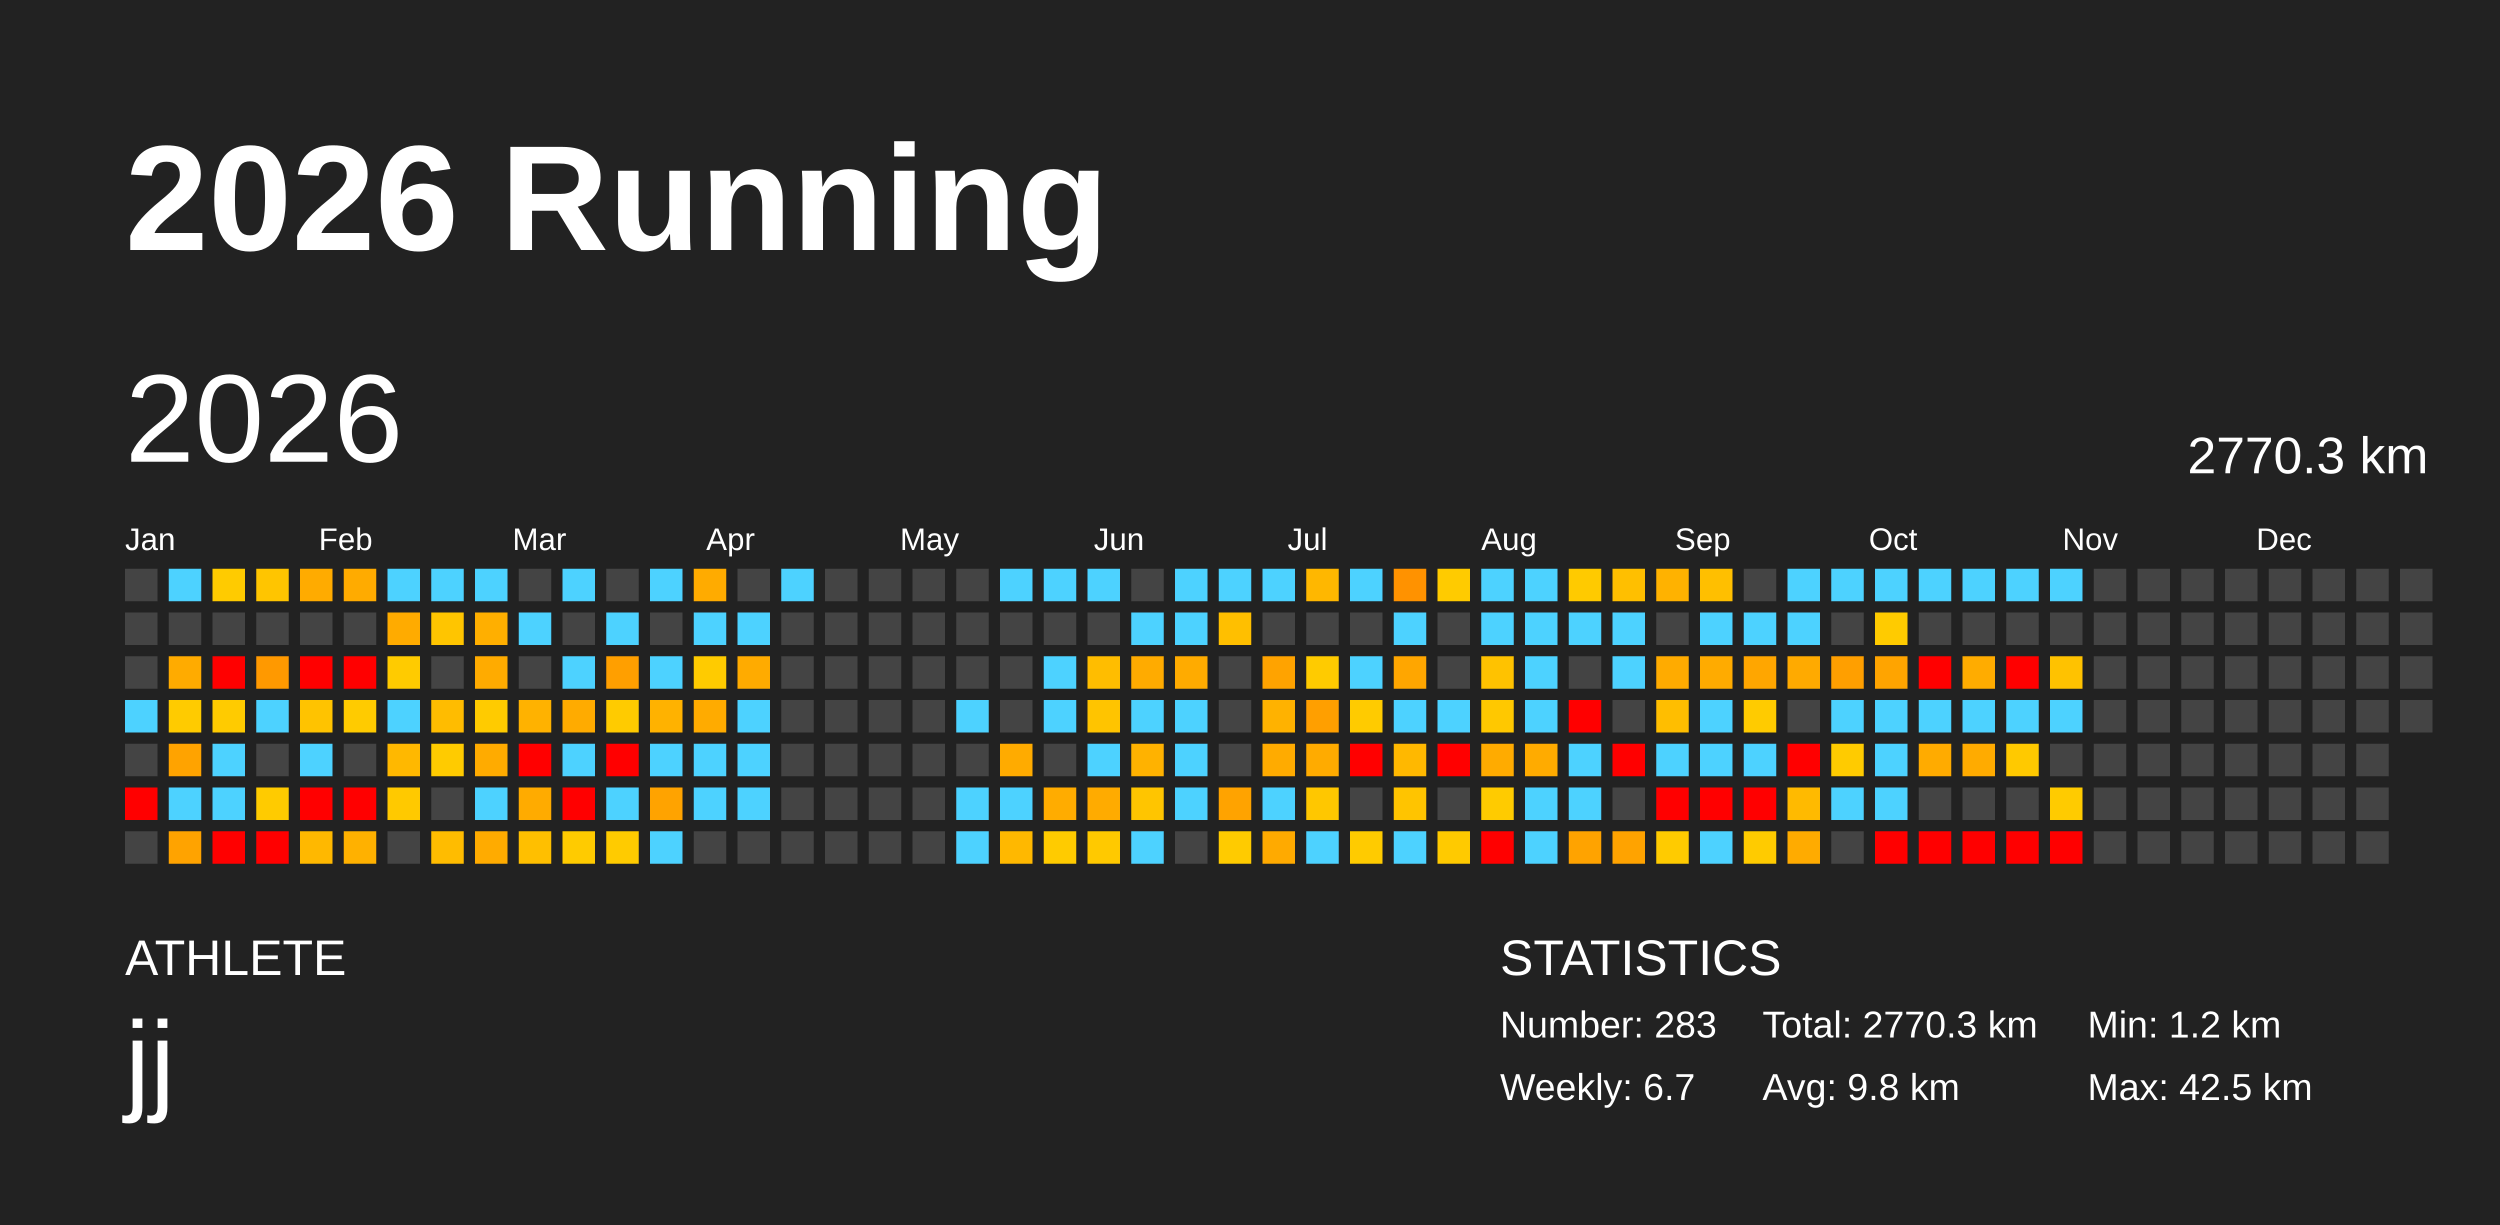
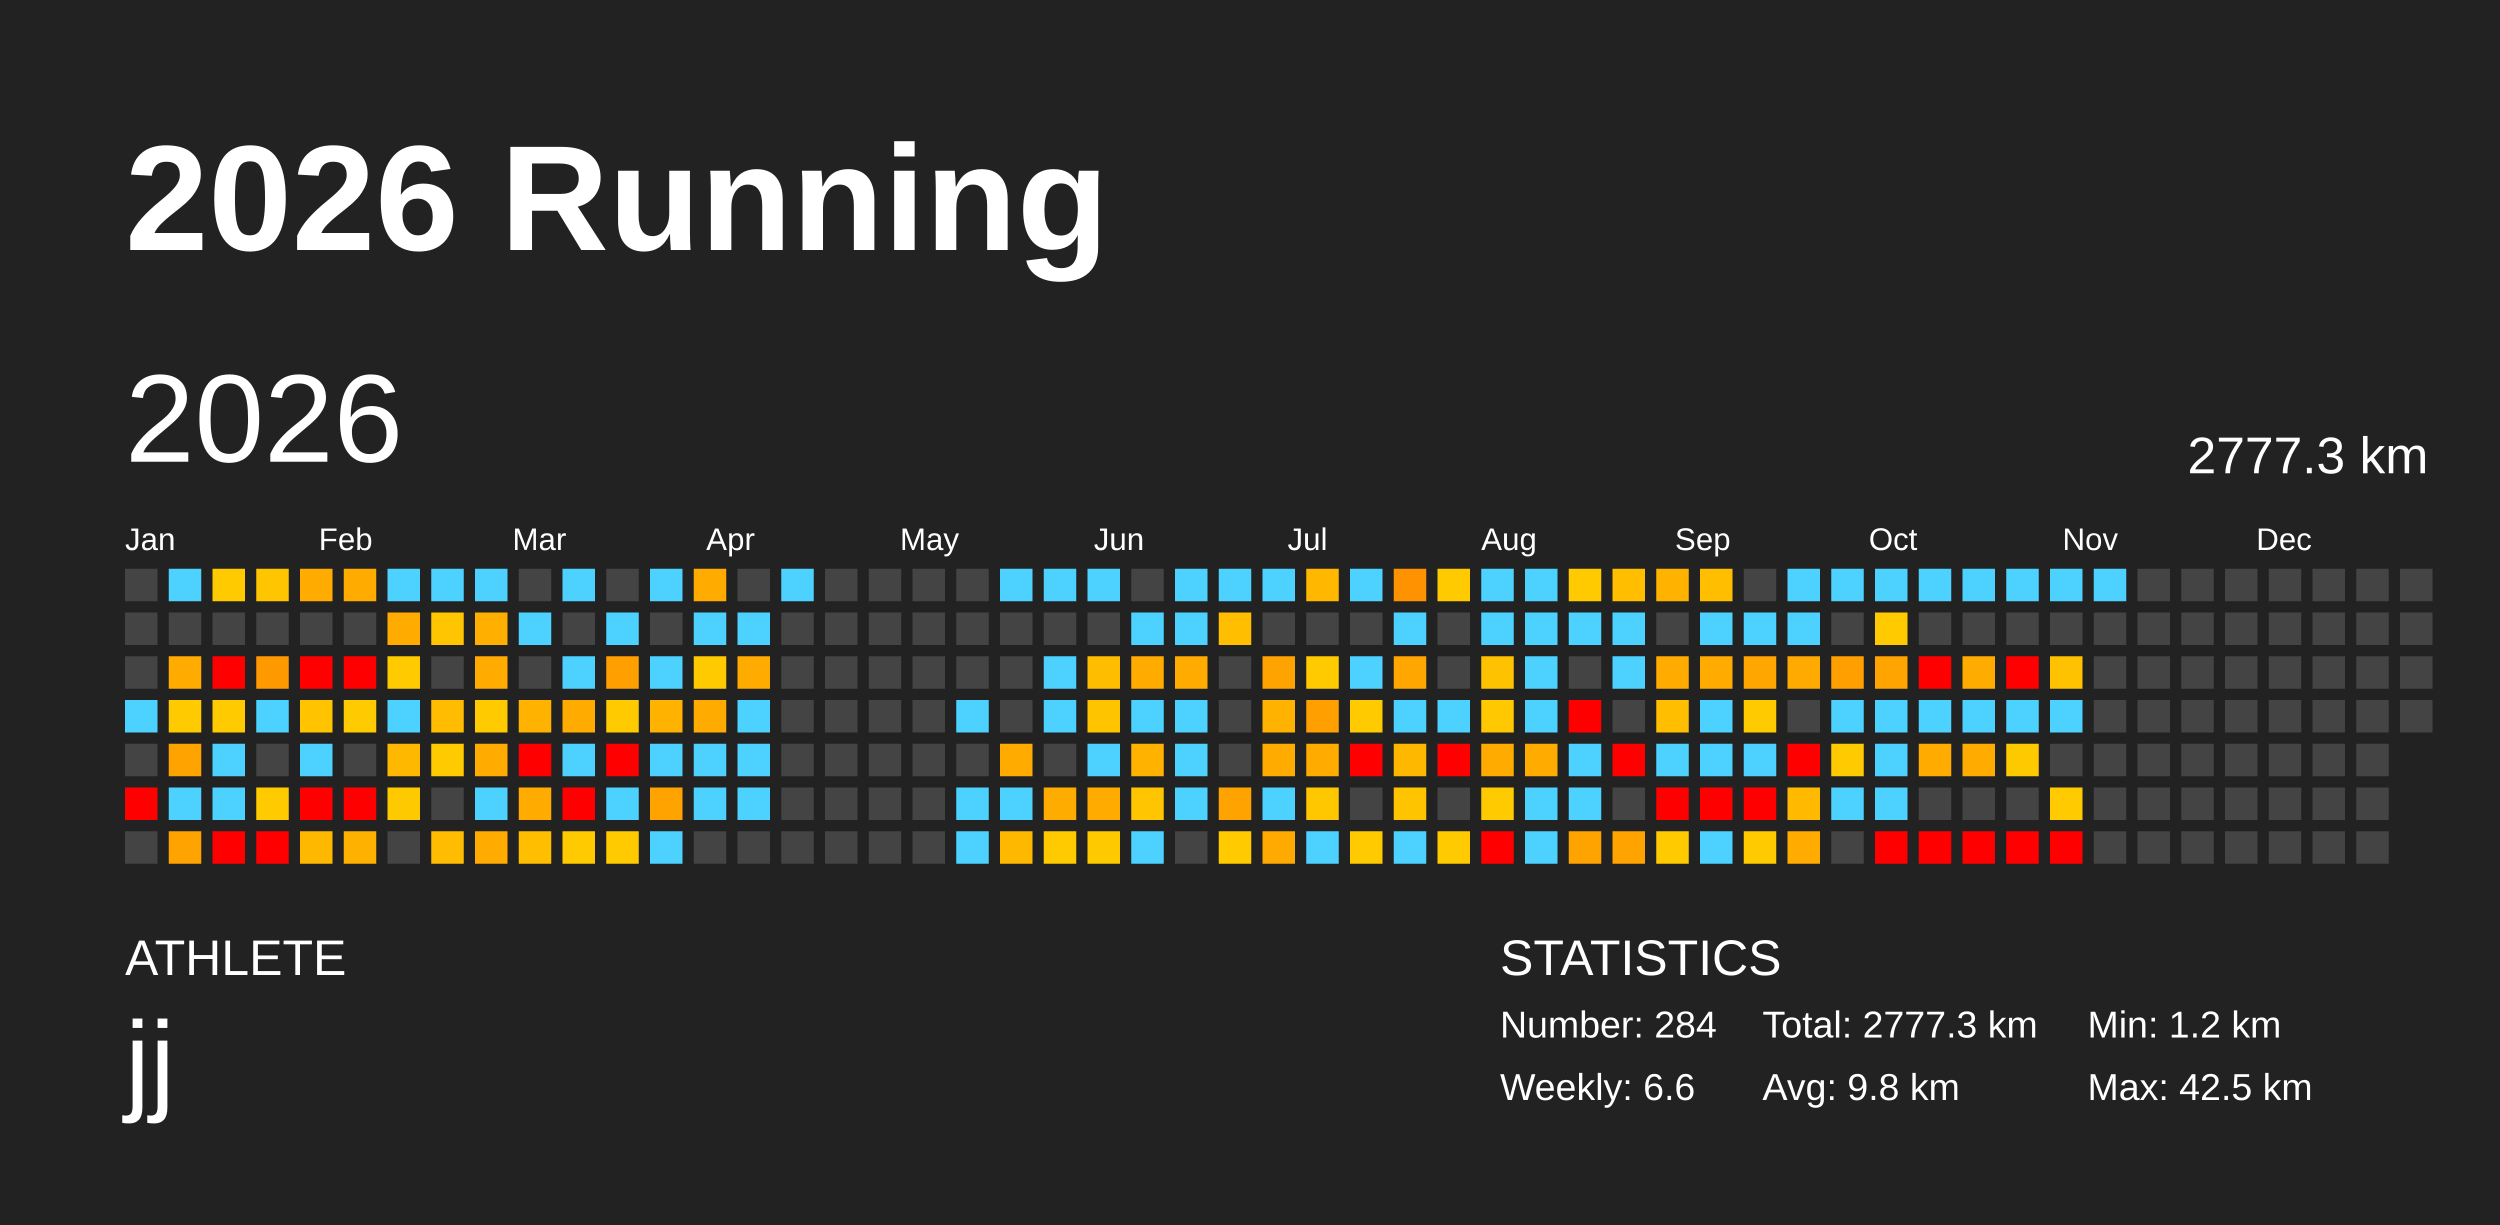
<svg xmlns="http://www.w3.org/2000/svg" baseProfile="full" height="98mm" version="1.1" viewBox="0,0,200,98" width="200mm">
  <defs />
  <rect fill="#222222" height="98" width="200" x="0" y="0" />
  <text fill="#FFFFFF" style="font-size:12px; font-family:Arial; font-weight:bold;" x="10" y="20">2026 Running</text>
  <text fill="#FFFFFF" style="font-size:4px; font-family:Arial" x="10" y="78">ATHLETE</text>
  <text fill="#FFFFFF" style="font-size:9px; font-family:Arial" x="10" y="88">jj</text>
  <text fill="#FFFFFF" style="font-size:4px; font-family:Arial" x="120" y="78">STATISTICS</text>
-   <text fill="#FFFFFF" style="font-size:3px; font-family:Arial" x="120" y="83">Number: 283</text>
-   <text fill="#FFFFFF" style="font-size:3px; font-family:Arial" x="120" y="88">Weekly: 6.7</text>
-   <text fill="#FFFFFF" style="font-size:3px; font-family:Arial" x="141" y="83">Total: 2770.3 km</text>
+   <text fill="#FFFFFF" style="font-size:3px; font-family:Arial" x="120" y="83">Number: 284</text>
+   <text fill="#FFFFFF" style="font-size:3px; font-family:Arial" x="120" y="88">Weekly: 6.6</text>
+   <text fill="#FFFFFF" style="font-size:3px; font-family:Arial" x="141" y="83">Total: 2777.3 km</text>
  <text fill="#FFFFFF" style="font-size:3px; font-family:Arial" x="141" y="88">Avg: 9.8 km</text>
  <text fill="#FFFFFF" style="font-size:3px; font-family:Arial" x="167" y="83">Min: 1.2 km</text>
  <text fill="#FFFFFF" style="font-size:3px; font-family:Arial" x="167" y="88">Max: 42.5 km</text>
  <text dominant-baseline="hanging" fill="#FFFFFF" style="font-size:10.0px; font-family:Arial;" x="10" y="30">2026</text>
-   <text dominant-baseline="hanging" fill="#FFFFFF" style="font-size:4.125px; font-family:Arial;" x="175" y="35">2770.3 km</text>
+   <text dominant-baseline="hanging" fill="#FFFFFF" style="font-size:4.125px; font-family:Arial;" x="175" y="35">2777.3 km</text>
  <text fill="#FFFFFF" style="font-size:2.5px; font-family:Arial" x="10.0" y="44">Jan</text>
  <text fill="#FFFFFF" style="font-size:2.5px; font-family:Arial" x="25.5" y="44">Feb</text>
  <text fill="#FFFFFF" style="font-size:2.5px; font-family:Arial" x="41.0" y="44">Mar</text>
  <text fill="#FFFFFF" style="font-size:2.5px; font-family:Arial" x="56.5" y="44">Apr</text>
  <text fill="#FFFFFF" style="font-size:2.5px; font-family:Arial" x="72.0" y="44">May</text>
  <text fill="#FFFFFF" style="font-size:2.5px; font-family:Arial" x="87.5" y="44">Jun</text>
  <text fill="#FFFFFF" style="font-size:2.5px; font-family:Arial" x="103.0" y="44">Jul</text>
  <text fill="#FFFFFF" style="font-size:2.5px; font-family:Arial" x="118.5" y="44">Aug</text>
  <text fill="#FFFFFF" style="font-size:2.5px; font-family:Arial" x="134.0" y="44">Sep</text>
  <text fill="#FFFFFF" style="font-size:2.5px; font-family:Arial" x="149.5" y="44">Oct</text>
  <text fill="#FFFFFF" style="font-size:2.5px; font-family:Arial" x="165.0" y="44">Nov</text>
  <text fill="#FFFFFF" style="font-size:2.5px; font-family:Arial" x="180.5" y="44">Dec</text>
  <rect fill="#444444" height="2.6" width="2.6" x="10.0" y="45.5" />
  <rect fill="#444444" height="2.6" width="2.6" x="10.0" y="49.0" />
  <rect fill="#444444" height="2.6" width="2.6" x="10.0" y="52.5" />
  <rect fill="#4dd2ff" height="2.6" width="2.6" x="10.0" y="56.0" />
  <rect fill="#444444" height="2.6" width="2.6" x="10.0" y="59.5" />
  <rect fill="red" height="2.6" width="2.6" x="10.0" y="63.0" />
  <rect fill="#444444" height="2.6" width="2.6" x="10.0" y="66.5" />
  <rect fill="#4dd2ff" height="2.6" width="2.6" x="13.5" y="45.5" />
  <rect fill="#444444" height="2.6" width="2.6" x="13.5" y="49.0" />
  <rect fill="#ffab00" height="2.6" width="2.6" x="13.5" y="52.5" />
  <rect fill="#ffcb00" height="2.6" width="2.6" x="13.5" y="56.0" />
  <rect fill="#ffa300" height="2.6" width="2.6" x="13.5" y="59.5" />
  <rect fill="#4dd2ff" height="2.6" width="2.6" x="13.5" y="63.0" />
  <rect fill="#ffa300" height="2.6" width="2.6" x="13.5" y="66.5" />
  <rect fill="#ffcb00" height="2.6" width="2.6" x="17.0" y="45.5" />
  <rect fill="#444444" height="2.6" width="2.6" x="17.0" y="49.0" />
  <rect fill="red" height="2.6" width="2.6" x="17.0" y="52.5" />
  <rect fill="#ffcb00" height="2.6" width="2.6" x="17.0" y="56.0" />
  <rect fill="#4dd2ff" height="2.6" width="2.6" x="17.0" y="59.5" />
  <rect fill="#4dd2ff" height="2.6" width="2.6" x="17.0" y="63.0" />
  <rect fill="red" height="2.6" width="2.6" x="17.0" y="66.5" />
  <rect fill="#ffc500" height="2.6" width="2.6" x="20.5" y="45.5" />
  <rect fill="#444444" height="2.6" width="2.6" x="20.5" y="49.0" />
  <rect fill="#ff9900" height="2.6" width="2.6" x="20.5" y="52.5" />
  <rect fill="#4dd2ff" height="2.6" width="2.6" x="20.5" y="56.0" />
  <rect fill="#444444" height="2.6" width="2.6" x="20.5" y="59.5" />
  <rect fill="#ffcb00" height="2.6" width="2.6" x="20.5" y="63.0" />
  <rect fill="red" height="2.6" width="2.6" x="20.5" y="66.5" />
  <rect fill="#ffab00" height="2.6" width="2.6" x="24.0" y="45.5" />
  <rect fill="#444444" height="2.6" width="2.6" x="24.0" y="49.0" />
  <rect fill="red" height="2.6" width="2.6" x="24.0" y="52.5" />
  <rect fill="#ffc300" height="2.6" width="2.6" x="24.0" y="56.0" />
  <rect fill="#4dd2ff" height="2.6" width="2.6" x="24.0" y="59.5" />
  <rect fill="red" height="2.6" width="2.6" x="24.0" y="63.0" />
  <rect fill="#ffb800" height="2.6" width="2.6" x="24.0" y="66.5" />
  <rect fill="#ffab00" height="2.6" width="2.6" x="27.5" y="45.5" />
  <rect fill="#444444" height="2.6" width="2.6" x="27.5" y="49.0" />
  <rect fill="red" height="2.6" width="2.6" x="27.5" y="52.5" />
  <rect fill="#ffcb00" height="2.6" width="2.6" x="27.5" y="56.0" />
  <rect fill="#444444" height="2.6" width="2.6" x="27.5" y="59.5" />
  <rect fill="red" height="2.6" width="2.6" x="27.5" y="63.0" />
  <rect fill="#ffb100" height="2.6" width="2.6" x="27.5" y="66.5" />
  <rect fill="#4dd2ff" height="2.6" width="2.6" x="31.0" y="45.5" />
  <rect fill="#ffab00" height="2.6" width="2.6" x="31.0" y="49.0" />
  <rect fill="#ffcb00" height="2.6" width="2.6" x="31.0" y="52.5" />
  <rect fill="#4dd2ff" height="2.6" width="2.6" x="31.0" y="56.0" />
  <rect fill="#ffb800" height="2.6" width="2.6" x="31.0" y="59.5" />
  <rect fill="#ffc900" height="2.6" width="2.6" x="31.0" y="63.0" />
  <rect fill="#444444" height="2.6" width="2.6" x="31.0" y="66.5" />
  <rect fill="#4dd2ff" height="2.6" width="2.6" x="34.5" y="45.5" />
  <rect fill="#ffc500" height="2.6" width="2.6" x="34.5" y="49.0" />
  <rect fill="#444444" height="2.6" width="2.6" x="34.5" y="52.5" />
  <rect fill="#ffbc00" height="2.6" width="2.6" x="34.5" y="56.0" />
  <rect fill="#ffcb00" height="2.6" width="2.6" x="34.5" y="59.5" />
  <rect fill="#444444" height="2.6" width="2.6" x="34.5" y="63.0" />
  <rect fill="#ffbc00" height="2.6" width="2.6" x="34.5" y="66.5" />
  <rect fill="#4dd2ff" height="2.6" width="2.6" x="38.0" y="45.5" />
  <rect fill="#ffaf00" height="2.6" width="2.6" x="38.0" y="49.0" />
  <rect fill="#ffab00" height="2.6" width="2.6" x="38.0" y="52.5" />
  <rect fill="#ffcb00" height="2.6" width="2.6" x="38.0" y="56.0" />
  <rect fill="#ffab00" height="2.6" width="2.6" x="38.0" y="59.5" />
  <rect fill="#4dd2ff" height="2.6" width="2.6" x="38.0" y="63.0" />
  <rect fill="#ffab00" height="2.6" width="2.6" x="38.0" y="66.5" />
  <rect fill="#444444" height="2.6" width="2.6" x="41.5" y="45.5" />
  <rect fill="#4dd2ff" height="2.6" width="2.6" x="41.5" y="49.0" />
  <rect fill="#444444" height="2.6" width="2.6" x="41.5" y="52.5" />
  <rect fill="#ffb200" height="2.6" width="2.6" x="41.5" y="56.0" />
  <rect fill="red" height="2.6" width="2.6" x="41.5" y="59.5" />
  <rect fill="#ffab00" height="2.6" width="2.6" x="41.5" y="63.0" />
  <rect fill="#ffbf00" height="2.6" width="2.6" x="41.5" y="66.5" />
  <rect fill="#4dd2ff" height="2.6" width="2.6" x="45.0" y="45.5" />
  <rect fill="#444444" height="2.6" width="2.6" x="45.0" y="49.0" />
  <rect fill="#4dd2ff" height="2.6" width="2.6" x="45.0" y="52.5" />
  <rect fill="#ffab00" height="2.6" width="2.6" x="45.0" y="56.0" />
  <rect fill="#4dd2ff" height="2.6" width="2.6" x="45.0" y="59.5" />
  <rect fill="red" height="2.6" width="2.6" x="45.0" y="63.0" />
  <rect fill="#ffcb00" height="2.6" width="2.6" x="45.0" y="66.5" />
  <rect fill="#444444" height="2.6" width="2.6" x="48.5" y="45.5" />
  <rect fill="#4dd2ff" height="2.6" width="2.6" x="48.5" y="49.0" />
  <rect fill="#ff9f00" height="2.6" width="2.6" x="48.5" y="52.5" />
  <rect fill="#ffcb00" height="2.6" width="2.6" x="48.5" y="56.0" />
  <rect fill="red" height="2.6" width="2.6" x="48.5" y="59.5" />
  <rect fill="#4dd2ff" height="2.6" width="2.6" x="48.5" y="63.0" />
  <rect fill="#ffcb00" height="2.6" width="2.6" x="48.5" y="66.5" />
  <rect fill="#4dd2ff" height="2.6" width="2.6" x="52.0" y="45.5" />
  <rect fill="#444444" height="2.6" width="2.6" x="52.0" y="49.0" />
  <rect fill="#4dd2ff" height="2.6" width="2.6" x="52.0" y="52.5" />
  <rect fill="#ffb200" height="2.6" width="2.6" x="52.0" y="56.0" />
  <rect fill="#4dd2ff" height="2.6" width="2.6" x="52.0" y="59.5" />
  <rect fill="#ffa300" height="2.6" width="2.6" x="52.0" y="63.0" />
  <rect fill="#4dd2ff" height="2.6" width="2.6" x="52.0" y="66.5" />
  <rect fill="#ffab00" height="2.6" width="2.6" x="55.5" y="45.5" />
  <rect fill="#4dd2ff" height="2.6" width="2.6" x="55.5" y="49.0" />
  <rect fill="#ffcb00" height="2.6" width="2.6" x="55.5" y="52.5" />
  <rect fill="#ffab00" height="2.6" width="2.6" x="55.5" y="56.0" />
  <rect fill="#4dd2ff" height="2.6" width="2.6" x="55.5" y="59.5" />
  <rect fill="#4dd2ff" height="2.6" width="2.6" x="55.5" y="63.0" />
  <rect fill="#444444" height="2.6" width="2.6" x="55.5" y="66.5" />
  <rect fill="#444444" height="2.6" width="2.6" x="59.0" y="45.5" />
  <rect fill="#4dd2ff" height="2.6" width="2.6" x="59.0" y="49.0" />
  <rect fill="#ffab00" height="2.6" width="2.6" x="59.0" y="52.5" />
  <rect fill="#4dd2ff" height="2.6" width="2.6" x="59.0" y="56.0" />
  <rect fill="#4dd2ff" height="2.6" width="2.6" x="59.0" y="59.5" />
  <rect fill="#4dd2ff" height="2.6" width="2.6" x="59.0" y="63.0" />
  <rect fill="#444444" height="2.6" width="2.6" x="59.0" y="66.5" />
  <rect fill="#4dd2ff" height="2.6" width="2.6" x="62.5" y="45.5" />
  <rect fill="#444444" height="2.6" width="2.6" x="62.5" y="49.0" />
  <rect fill="#444444" height="2.6" width="2.6" x="62.5" y="52.5" />
  <rect fill="#444444" height="2.6" width="2.6" x="62.5" y="56.0" />
  <rect fill="#444444" height="2.6" width="2.6" x="62.5" y="59.5" />
  <rect fill="#444444" height="2.6" width="2.6" x="62.5" y="63.0" />
  <rect fill="#444444" height="2.6" width="2.6" x="62.5" y="66.5" />
  <rect fill="#444444" height="2.6" width="2.6" x="66.0" y="45.5" />
  <rect fill="#444444" height="2.6" width="2.6" x="66.0" y="49.0" />
  <rect fill="#444444" height="2.6" width="2.6" x="66.0" y="52.5" />
  <rect fill="#444444" height="2.6" width="2.6" x="66.0" y="56.0" />
  <rect fill="#444444" height="2.6" width="2.6" x="66.0" y="59.5" />
  <rect fill="#444444" height="2.6" width="2.6" x="66.0" y="63.0" />
  <rect fill="#444444" height="2.6" width="2.6" x="66.0" y="66.5" />
  <rect fill="#444444" height="2.6" width="2.6" x="69.5" y="45.5" />
  <rect fill="#444444" height="2.6" width="2.6" x="69.5" y="49.0" />
  <rect fill="#444444" height="2.6" width="2.6" x="69.5" y="52.5" />
  <rect fill="#444444" height="2.6" width="2.6" x="69.5" y="56.0" />
  <rect fill="#444444" height="2.6" width="2.6" x="69.5" y="59.5" />
  <rect fill="#444444" height="2.6" width="2.6" x="69.5" y="63.0" />
  <rect fill="#444444" height="2.6" width="2.6" x="69.5" y="66.5" />
  <rect fill="#444444" height="2.6" width="2.6" x="73.0" y="45.5" />
  <rect fill="#444444" height="2.6" width="2.6" x="73.0" y="49.0" />
  <rect fill="#444444" height="2.6" width="2.6" x="73.0" y="52.5" />
  <rect fill="#444444" height="2.6" width="2.6" x="73.0" y="56.0" />
  <rect fill="#444444" height="2.6" width="2.6" x="73.0" y="59.5" />
  <rect fill="#444444" height="2.6" width="2.6" x="73.0" y="63.0" />
  <rect fill="#444444" height="2.6" width="2.6" x="73.0" y="66.5" />
  <rect fill="#444444" height="2.6" width="2.6" x="76.5" y="45.5" />
  <rect fill="#444444" height="2.6" width="2.6" x="76.5" y="49.0" />
  <rect fill="#444444" height="2.6" width="2.6" x="76.5" y="52.5" />
  <rect fill="#4dd2ff" height="2.6" width="2.6" x="76.5" y="56.0" />
  <rect fill="#444444" height="2.6" width="2.6" x="76.5" y="59.5" />
  <rect fill="#4dd2ff" height="2.6" width="2.6" x="76.5" y="63.0" />
  <rect fill="#4dd2ff" height="2.6" width="2.6" x="76.5" y="66.5" />
  <rect fill="#4dd2ff" height="2.6" width="2.6" x="80.0" y="45.5" />
  <rect fill="#444444" height="2.6" width="2.6" x="80.0" y="49.0" />
  <rect fill="#444444" height="2.6" width="2.6" x="80.0" y="52.5" />
  <rect fill="#444444" height="2.6" width="2.6" x="80.0" y="56.0" />
  <rect fill="#ffab00" height="2.6" width="2.6" x="80.0" y="59.5" />
  <rect fill="#4dd2ff" height="2.6" width="2.6" x="80.0" y="63.0" />
  <rect fill="#ffb800" height="2.6" width="2.6" x="80.0" y="66.5" />
  <rect fill="#4dd2ff" height="2.6" width="2.6" x="83.5" y="45.5" />
  <rect fill="#444444" height="2.6" width="2.6" x="83.5" y="49.0" />
  <rect fill="#4dd2ff" height="2.6" width="2.6" x="83.5" y="52.5" />
  <rect fill="#4dd2ff" height="2.6" width="2.6" x="83.5" y="56.0" />
  <rect fill="#444444" height="2.6" width="2.6" x="83.5" y="59.5" />
  <rect fill="#ffac00" height="2.6" width="2.6" x="83.5" y="63.0" />
  <rect fill="#ffcb00" height="2.6" width="2.6" x="83.5" y="66.5" />
  <rect fill="#4dd2ff" height="2.6" width="2.6" x="87.0" y="45.5" />
  <rect fill="#444444" height="2.6" width="2.6" x="87.0" y="49.0" />
  <rect fill="#ffbd00" height="2.6" width="2.6" x="87.0" y="52.5" />
  <rect fill="#ffc400" height="2.6" width="2.6" x="87.0" y="56.0" />
  <rect fill="#4dd2ff" height="2.6" width="2.6" x="87.0" y="59.5" />
  <rect fill="#ffab00" height="2.6" width="2.6" x="87.0" y="63.0" />
  <rect fill="#ffc900" height="2.6" width="2.6" x="87.0" y="66.5" />
  <rect fill="#444444" height="2.6" width="2.6" x="90.5" y="45.5" />
  <rect fill="#4dd2ff" height="2.6" width="2.6" x="90.5" y="49.0" />
  <rect fill="#ffab00" height="2.6" width="2.6" x="90.5" y="52.5" />
  <rect fill="#4dd2ff" height="2.6" width="2.6" x="90.5" y="56.0" />
  <rect fill="#ffb200" height="2.6" width="2.6" x="90.5" y="59.5" />
  <rect fill="#ffc500" height="2.6" width="2.6" x="90.5" y="63.0" />
  <rect fill="#4dd2ff" height="2.6" width="2.6" x="90.5" y="66.5" />
  <rect fill="#4dd2ff" height="2.6" width="2.6" x="94.0" y="45.5" />
  <rect fill="#4dd2ff" height="2.6" width="2.6" x="94.0" y="49.0" />
  <rect fill="#ffab00" height="2.6" width="2.6" x="94.0" y="52.5" />
  <rect fill="#4dd2ff" height="2.6" width="2.6" x="94.0" y="56.0" />
  <rect fill="#4dd2ff" height="2.6" width="2.6" x="94.0" y="59.5" />
  <rect fill="#4dd2ff" height="2.6" width="2.6" x="94.0" y="63.0" />
  <rect fill="#444444" height="2.6" width="2.6" x="94.0" y="66.5" />
  <rect fill="#4dd2ff" height="2.6" width="2.6" x="97.5" y="45.5" />
  <rect fill="#ffbf00" height="2.6" width="2.6" x="97.5" y="49.0" />
  <rect fill="#444444" height="2.6" width="2.6" x="97.5" y="52.5" />
  <rect fill="#444444" height="2.6" width="2.6" x="97.5" y="56.0" />
  <rect fill="#444444" height="2.6" width="2.6" x="97.5" y="59.5" />
  <rect fill="#ffa300" height="2.6" width="2.6" x="97.5" y="63.0" />
  <rect fill="#ffcb00" height="2.6" width="2.6" x="97.5" y="66.5" />
  <rect fill="#4dd2ff" height="2.6" width="2.6" x="101.0" y="45.5" />
  <rect fill="#444444" height="2.6" width="2.6" x="101.0" y="49.0" />
  <rect fill="#ffa300" height="2.6" width="2.6" x="101.0" y="52.5" />
  <rect fill="#ffb200" height="2.6" width="2.6" x="101.0" y="56.0" />
  <rect fill="#ffab00" height="2.6" width="2.6" x="101.0" y="59.5" />
  <rect fill="#4dd2ff" height="2.6" width="2.6" x="101.0" y="63.0" />
  <rect fill="#ffaa00" height="2.6" width="2.6" x="101.0" y="66.5" />
  <rect fill="#ffb700" height="2.6" width="2.6" x="104.5" y="45.5" />
  <rect fill="#444444" height="2.6" width="2.6" x="104.5" y="49.0" />
  <rect fill="#ffcb00" height="2.6" width="2.6" x="104.5" y="52.5" />
  <rect fill="#ff9f00" height="2.6" width="2.6" x="104.5" y="56.0" />
  <rect fill="#ffab00" height="2.6" width="2.6" x="104.5" y="59.5" />
  <rect fill="#ffc700" height="2.6" width="2.6" x="104.5" y="63.0" />
  <rect fill="#4dd2ff" height="2.6" width="2.6" x="104.5" y="66.5" />
  <rect fill="#4dd2ff" height="2.6" width="2.6" x="108.0" y="45.5" />
  <rect fill="#444444" height="2.6" width="2.6" x="108.0" y="49.0" />
  <rect fill="#4dd2ff" height="2.6" width="2.6" x="108.0" y="52.5" />
  <rect fill="#ffcb00" height="2.6" width="2.6" x="108.0" y="56.0" />
  <rect fill="red" height="2.6" width="2.6" x="108.0" y="59.5" />
  <rect fill="#444444" height="2.6" width="2.6" x="108.0" y="63.0" />
  <rect fill="#ffcb00" height="2.6" width="2.6" x="108.0" y="66.5" />
  <rect fill="#ff9200" height="2.6" width="2.6" x="111.5" y="45.5" />
  <rect fill="#4dd2ff" height="2.6" width="2.6" x="111.5" y="49.0" />
  <rect fill="#ffa600" height="2.6" width="2.6" x="111.5" y="52.5" />
  <rect fill="#4dd2ff" height="2.6" width="2.6" x="111.5" y="56.0" />
  <rect fill="#ffb800" height="2.6" width="2.6" x="111.5" y="59.5" />
  <rect fill="#ffc400" height="2.6" width="2.6" x="111.5" y="63.0" />
  <rect fill="#4dd2ff" height="2.6" width="2.6" x="111.5" y="66.5" />
  <rect fill="#ffcb00" height="2.6" width="2.6" x="115.0" y="45.5" />
  <rect fill="#444444" height="2.6" width="2.6" x="115.0" y="49.0" />
  <rect fill="#444444" height="2.6" width="2.6" x="115.0" y="52.5" />
  <rect fill="#4dd2ff" height="2.6" width="2.6" x="115.0" y="56.0" />
  <rect fill="red" height="2.6" width="2.6" x="115.0" y="59.5" />
  <rect fill="#444444" height="2.6" width="2.6" x="115.0" y="63.0" />
  <rect fill="#ffca00" height="2.6" width="2.6" x="115.0" y="66.5" />
  <rect fill="#4dd2ff" height="2.6" width="2.6" x="118.5" y="45.5" />
  <rect fill="#4dd2ff" height="2.6" width="2.6" x="118.5" y="49.0" />
  <rect fill="#ffc200" height="2.6" width="2.6" x="118.5" y="52.5" />
  <rect fill="#ffc800" height="2.6" width="2.6" x="118.5" y="56.0" />
  <rect fill="#ffab00" height="2.6" width="2.6" x="118.5" y="59.5" />
  <rect fill="#ffcb00" height="2.6" width="2.6" x="118.5" y="63.0" />
  <rect fill="red" height="2.6" width="2.6" x="118.5" y="66.5" />
  <rect fill="#4dd2ff" height="2.6" width="2.6" x="122.0" y="45.5" />
  <rect fill="#4dd2ff" height="2.6" width="2.6" x="122.0" y="49.0" />
  <rect fill="#4dd2ff" height="2.6" width="2.6" x="122.0" y="52.5" />
  <rect fill="#4dd2ff" height="2.6" width="2.6" x="122.0" y="56.0" />
  <rect fill="#ffab00" height="2.6" width="2.6" x="122.0" y="59.5" />
  <rect fill="#4dd2ff" height="2.6" width="2.6" x="122.0" y="63.0" />
  <rect fill="#4dd2ff" height="2.6" width="2.6" x="122.0" y="66.5" />
  <rect fill="#ffca00" height="2.6" width="2.6" x="125.5" y="45.5" />
  <rect fill="#4dd2ff" height="2.6" width="2.6" x="125.5" y="49.0" />
  <rect fill="#444444" height="2.6" width="2.6" x="125.5" y="52.5" />
  <rect fill="red" height="2.6" width="2.6" x="125.5" y="56.0" />
  <rect fill="#4dd2ff" height="2.6" width="2.6" x="125.5" y="59.5" />
  <rect fill="#4dd2ff" height="2.6" width="2.6" x="125.5" y="63.0" />
  <rect fill="#ffa300" height="2.6" width="2.6" x="125.5" y="66.5" />
  <rect fill="#ffbf00" height="2.6" width="2.6" x="129.0" y="45.5" />
  <rect fill="#4dd2ff" height="2.6" width="2.6" x="129.0" y="49.0" />
  <rect fill="#4dd2ff" height="2.6" width="2.6" x="129.0" y="52.5" />
  <rect fill="#444444" height="2.6" width="2.6" x="129.0" y="56.0" />
  <rect fill="red" height="2.6" width="2.6" x="129.0" y="59.5" />
  <rect fill="#444444" height="2.6" width="2.6" x="129.0" y="63.0" />
  <rect fill="#ffa300" height="2.6" width="2.6" x="129.0" y="66.5" />
  <rect fill="#ffb200" height="2.6" width="2.6" x="132.5" y="45.5" />
  <rect fill="#444444" height="2.6" width="2.6" x="132.5" y="49.0" />
  <rect fill="#ffab00" height="2.6" width="2.6" x="132.5" y="52.5" />
  <rect fill="#ffbe00" height="2.6" width="2.6" x="132.5" y="56.0" />
  <rect fill="#4dd2ff" height="2.6" width="2.6" x="132.5" y="59.5" />
  <rect fill="red" height="2.6" width="2.6" x="132.5" y="63.0" />
  <rect fill="#ffcb00" height="2.6" width="2.6" x="132.5" y="66.5" />
  <rect fill="#ffbf00" height="2.6" width="2.6" x="136.0" y="45.5" />
  <rect fill="#4dd2ff" height="2.6" width="2.6" x="136.0" y="49.0" />
  <rect fill="#ffab00" height="2.6" width="2.6" x="136.0" y="52.5" />
  <rect fill="#4dd2ff" height="2.6" width="2.6" x="136.0" y="56.0" />
  <rect fill="#4dd2ff" height="2.6" width="2.6" x="136.0" y="59.5" />
  <rect fill="red" height="2.6" width="2.6" x="136.0" y="63.0" />
  <rect fill="#4dd2ff" height="2.6" width="2.6" x="136.0" y="66.5" />
  <rect fill="#444444" height="2.6" width="2.6" x="139.5" y="45.5" />
  <rect fill="#4dd2ff" height="2.6" width="2.6" x="139.5" y="49.0" />
  <rect fill="#ffa600" height="2.6" width="2.6" x="139.5" y="52.5" />
  <rect fill="#ffcb00" height="2.6" width="2.6" x="139.5" y="56.0" />
  <rect fill="#4dd2ff" height="2.6" width="2.6" x="139.5" y="59.5" />
  <rect fill="red" height="2.6" width="2.6" x="139.5" y="63.0" />
  <rect fill="#ffcb00" height="2.6" width="2.6" x="139.5" y="66.5" />
  <rect fill="#4dd2ff" height="2.6" width="2.6" x="143.0" y="45.5" />
  <rect fill="#4dd2ff" height="2.6" width="2.6" x="143.0" y="49.0" />
  <rect fill="#ffaa00" height="2.6" width="2.6" x="143.0" y="52.5" />
  <rect fill="#444444" height="2.6" width="2.6" x="143.0" y="56.0" />
  <rect fill="red" height="2.6" width="2.6" x="143.0" y="59.5" />
  <rect fill="#ffba00" height="2.6" width="2.6" x="143.0" y="63.0" />
  <rect fill="#ffab00" height="2.6" width="2.6" x="143.0" y="66.5" />
  <rect fill="#4dd2ff" height="2.6" width="2.6" x="146.5" y="45.5" />
  <rect fill="#444444" height="2.6" width="2.6" x="146.5" y="49.0" />
  <rect fill="#ff9f00" height="2.6" width="2.6" x="146.5" y="52.5" />
  <rect fill="#4dd2ff" height="2.6" width="2.6" x="146.5" y="56.0" />
  <rect fill="#ffcb00" height="2.6" width="2.6" x="146.5" y="59.5" />
  <rect fill="#4dd2ff" height="2.6" width="2.6" x="146.5" y="63.0" />
  <rect fill="#444444" height="2.6" width="2.6" x="146.5" y="66.5" />
  <rect fill="#4dd2ff" height="2.6" width="2.6" x="150.0" y="45.5" />
  <rect fill="#ffcb00" height="2.6" width="2.6" x="150.0" y="49.0" />
  <rect fill="#ffa400" height="2.6" width="2.6" x="150.0" y="52.5" />
  <rect fill="#4dd2ff" height="2.6" width="2.6" x="150.0" y="56.0" />
  <rect fill="#4dd2ff" height="2.6" width="2.6" x="150.0" y="59.5" />
  <rect fill="#4dd2ff" height="2.6" width="2.6" x="150.0" y="63.0" />
  <rect fill="red" height="2.6" width="2.6" x="150.0" y="66.5" />
  <rect fill="#4dd2ff" height="2.6" width="2.6" x="153.5" y="45.5" />
  <rect fill="#444444" height="2.6" width="2.6" x="153.5" y="49.0" />
  <rect fill="red" height="2.6" width="2.6" x="153.5" y="52.5" />
  <rect fill="#4dd2ff" height="2.6" width="2.6" x="153.5" y="56.0" />
  <rect fill="#ffab00" height="2.6" width="2.6" x="153.5" y="59.5" />
  <rect fill="#444444" height="2.6" width="2.6" x="153.5" y="63.0" />
  <rect fill="red" height="2.6" width="2.6" x="153.5" y="66.5" />
  <rect fill="#4dd2ff" height="2.6" width="2.6" x="157.0" y="45.5" />
  <rect fill="#444444" height="2.6" width="2.6" x="157.0" y="49.0" />
  <rect fill="#ffac00" height="2.6" width="2.6" x="157.0" y="52.5" />
  <rect fill="#4dd2ff" height="2.6" width="2.6" x="157.0" y="56.0" />
  <rect fill="#ffab00" height="2.6" width="2.6" x="157.0" y="59.5" />
  <rect fill="#444444" height="2.6" width="2.6" x="157.0" y="63.0" />
  <rect fill="red" height="2.6" width="2.6" x="157.0" y="66.5" />
  <rect fill="#4dd2ff" height="2.6" width="2.6" x="160.5" y="45.5" />
  <rect fill="#444444" height="2.6" width="2.6" x="160.5" y="49.0" />
  <rect fill="red" height="2.6" width="2.6" x="160.5" y="52.5" />
  <rect fill="#4dd2ff" height="2.6" width="2.6" x="160.5" y="56.0" />
  <rect fill="#ffc900" height="2.6" width="2.6" x="160.5" y="59.5" />
  <rect fill="#444444" height="2.6" width="2.6" x="160.5" y="63.0" />
  <rect fill="red" height="2.6" width="2.6" x="160.5" y="66.5" />
  <rect fill="#4dd2ff" height="2.6" width="2.6" x="164.0" y="45.5" />
  <rect fill="#444444" height="2.6" width="2.6" x="164.0" y="49.0" />
  <rect fill="#ffc200" height="2.6" width="2.6" x="164.0" y="52.5" />
  <rect fill="#4dd2ff" height="2.6" width="2.6" x="164.0" y="56.0" />
  <rect fill="#444444" height="2.6" width="2.6" x="164.0" y="59.5" />
  <rect fill="#ffcb00" height="2.6" width="2.6" x="164.0" y="63.0" />
  <rect fill="red" height="2.6" width="2.6" x="164.0" y="66.5" />
-   <rect fill="#444444" height="2.6" width="2.6" x="167.5" y="45.5" />
+   <rect fill="#4dd2ff" height="2.6" width="2.6" x="167.5" y="45.5" />
  <rect fill="#444444" height="2.6" width="2.6" x="167.5" y="49.0" />
  <rect fill="#444444" height="2.6" width="2.6" x="167.5" y="52.5" />
  <rect fill="#444444" height="2.6" width="2.6" x="167.5" y="56.0" />
  <rect fill="#444444" height="2.6" width="2.6" x="167.5" y="59.5" />
  <rect fill="#444444" height="2.6" width="2.6" x="167.5" y="63.0" />
  <rect fill="#444444" height="2.6" width="2.6" x="167.5" y="66.5" />
  <rect fill="#444444" height="2.6" width="2.6" x="171.0" y="45.5" />
  <rect fill="#444444" height="2.6" width="2.6" x="171.0" y="49.0" />
  <rect fill="#444444" height="2.6" width="2.6" x="171.0" y="52.5" />
  <rect fill="#444444" height="2.6" width="2.6" x="171.0" y="56.0" />
  <rect fill="#444444" height="2.6" width="2.6" x="171.0" y="59.5" />
  <rect fill="#444444" height="2.6" width="2.6" x="171.0" y="63.0" />
  <rect fill="#444444" height="2.6" width="2.6" x="171.0" y="66.5" />
  <rect fill="#444444" height="2.6" width="2.6" x="174.5" y="45.5" />
  <rect fill="#444444" height="2.6" width="2.6" x="174.5" y="49.0" />
  <rect fill="#444444" height="2.6" width="2.6" x="174.5" y="52.5" />
  <rect fill="#444444" height="2.6" width="2.6" x="174.5" y="56.0" />
  <rect fill="#444444" height="2.6" width="2.6" x="174.5" y="59.5" />
  <rect fill="#444444" height="2.6" width="2.6" x="174.5" y="63.0" />
  <rect fill="#444444" height="2.6" width="2.6" x="174.5" y="66.5" />
  <rect fill="#444444" height="2.6" width="2.6" x="178.0" y="45.5" />
  <rect fill="#444444" height="2.6" width="2.6" x="178.0" y="49.0" />
  <rect fill="#444444" height="2.6" width="2.6" x="178.0" y="52.5" />
  <rect fill="#444444" height="2.6" width="2.6" x="178.0" y="56.0" />
  <rect fill="#444444" height="2.6" width="2.6" x="178.0" y="59.5" />
  <rect fill="#444444" height="2.6" width="2.6" x="178.0" y="63.0" />
  <rect fill="#444444" height="2.6" width="2.6" x="178.0" y="66.5" />
  <rect fill="#444444" height="2.6" width="2.6" x="181.5" y="45.5" />
  <rect fill="#444444" height="2.6" width="2.6" x="181.5" y="49.0" />
  <rect fill="#444444" height="2.6" width="2.6" x="181.5" y="52.5" />
  <rect fill="#444444" height="2.6" width="2.6" x="181.5" y="56.0" />
  <rect fill="#444444" height="2.6" width="2.6" x="181.5" y="59.5" />
  <rect fill="#444444" height="2.6" width="2.6" x="181.5" y="63.0" />
  <rect fill="#444444" height="2.6" width="2.6" x="181.5" y="66.5" />
  <rect fill="#444444" height="2.6" width="2.6" x="185.0" y="45.5" />
  <rect fill="#444444" height="2.6" width="2.6" x="185.0" y="49.0" />
  <rect fill="#444444" height="2.6" width="2.6" x="185.0" y="52.5" />
  <rect fill="#444444" height="2.6" width="2.6" x="185.0" y="56.0" />
  <rect fill="#444444" height="2.6" width="2.6" x="185.0" y="59.5" />
  <rect fill="#444444" height="2.6" width="2.6" x="185.0" y="63.0" />
  <rect fill="#444444" height="2.6" width="2.6" x="185.0" y="66.5" />
  <rect fill="#444444" height="2.6" width="2.6" x="188.5" y="45.5" />
  <rect fill="#444444" height="2.6" width="2.6" x="188.5" y="49.0" />
  <rect fill="#444444" height="2.6" width="2.6" x="188.5" y="52.5" />
  <rect fill="#444444" height="2.6" width="2.6" x="188.5" y="56.0" />
  <rect fill="#444444" height="2.6" width="2.6" x="188.5" y="59.5" />
  <rect fill="#444444" height="2.6" width="2.6" x="188.5" y="63.0" />
  <rect fill="#444444" height="2.6" width="2.6" x="188.5" y="66.5" />
  <rect fill="#444444" height="2.6" width="2.6" x="192.0" y="45.5" />
  <rect fill="#444444" height="2.6" width="2.6" x="192.0" y="49.0" />
  <rect fill="#444444" height="2.6" width="2.6" x="192.0" y="52.5" />
  <rect fill="#444444" height="2.6" width="2.6" x="192.0" y="56.0" />
</svg>
